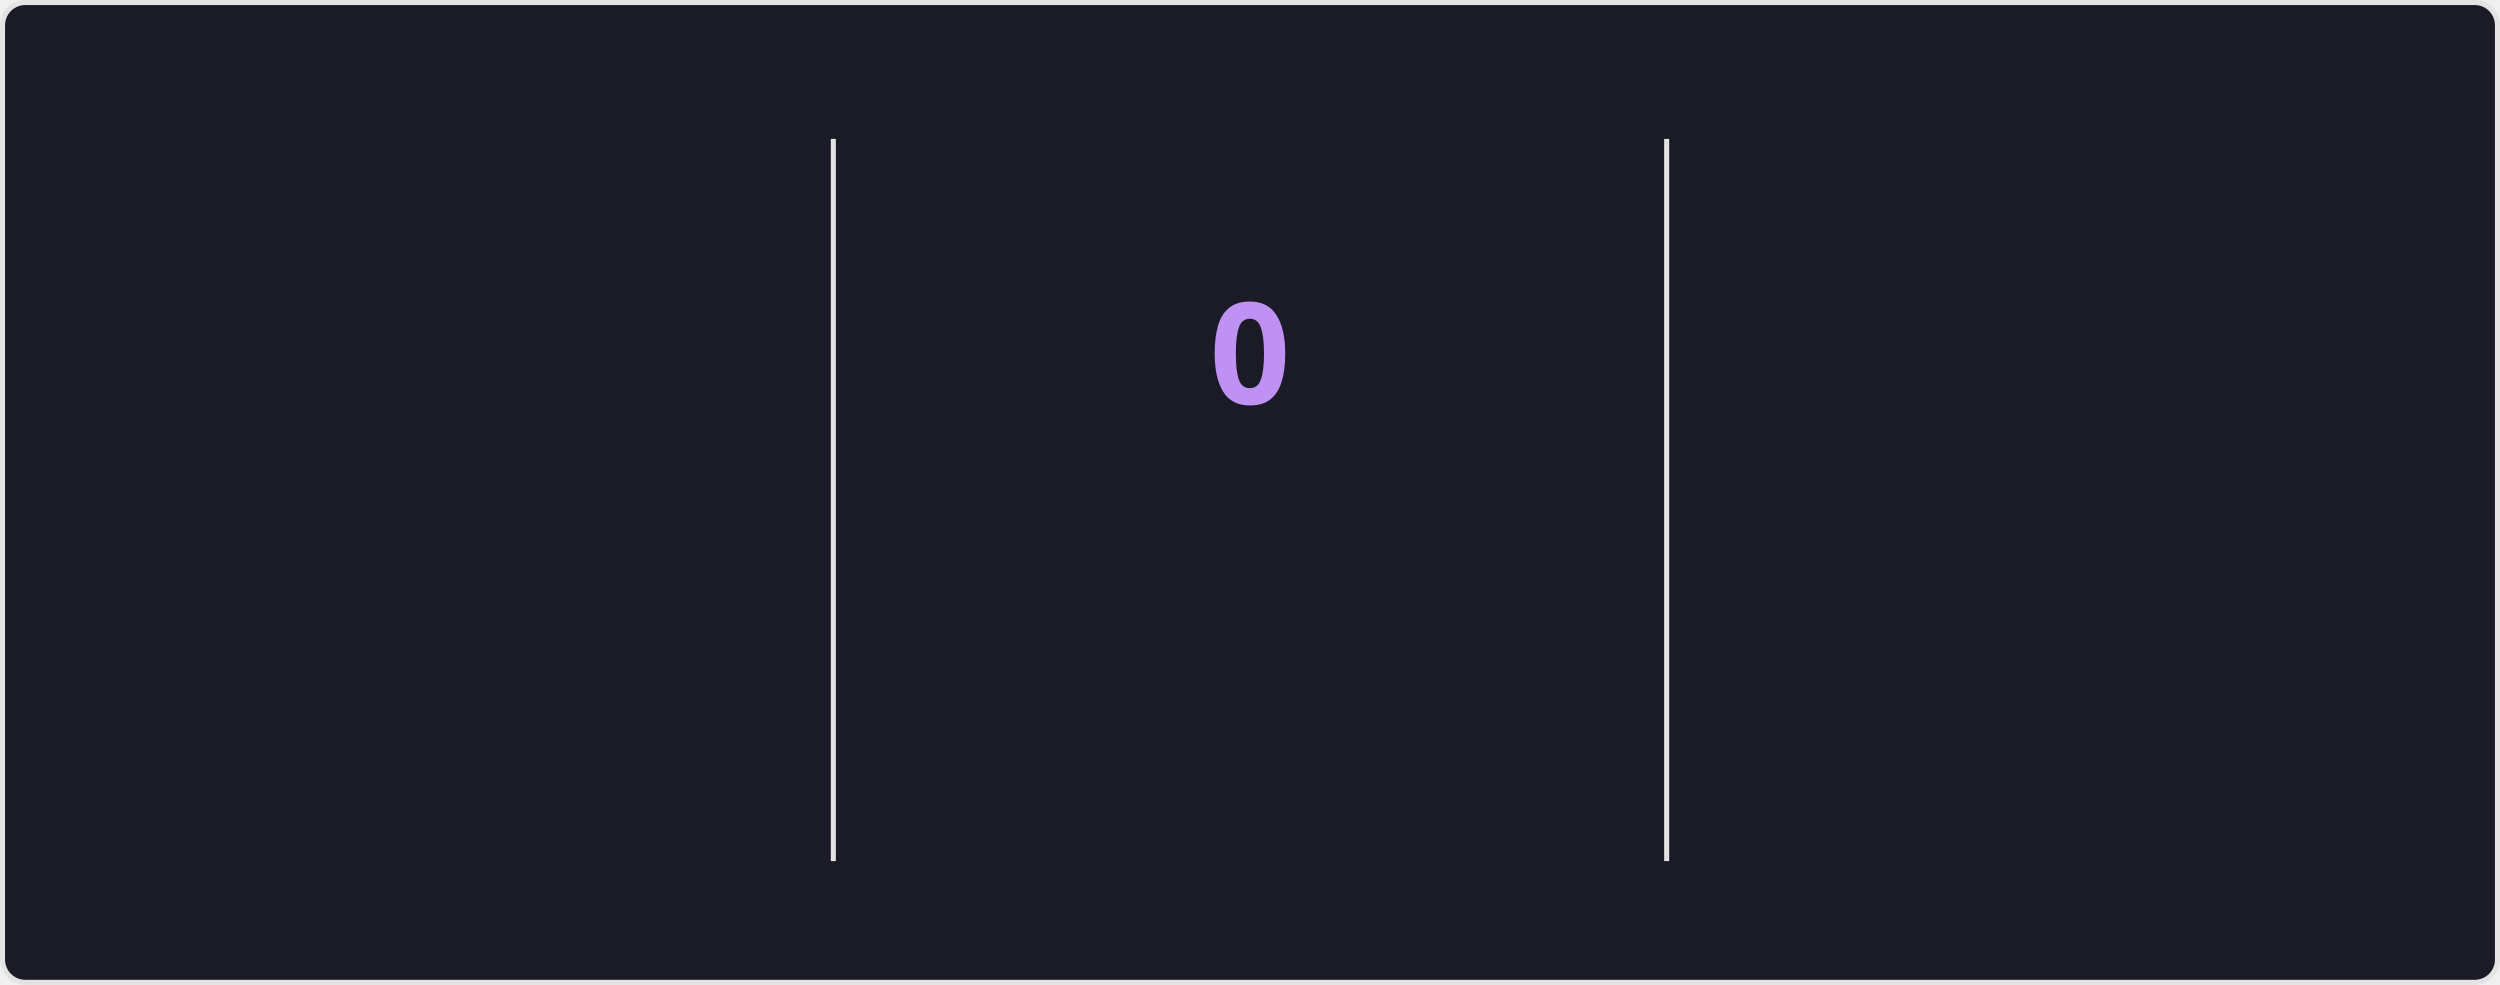
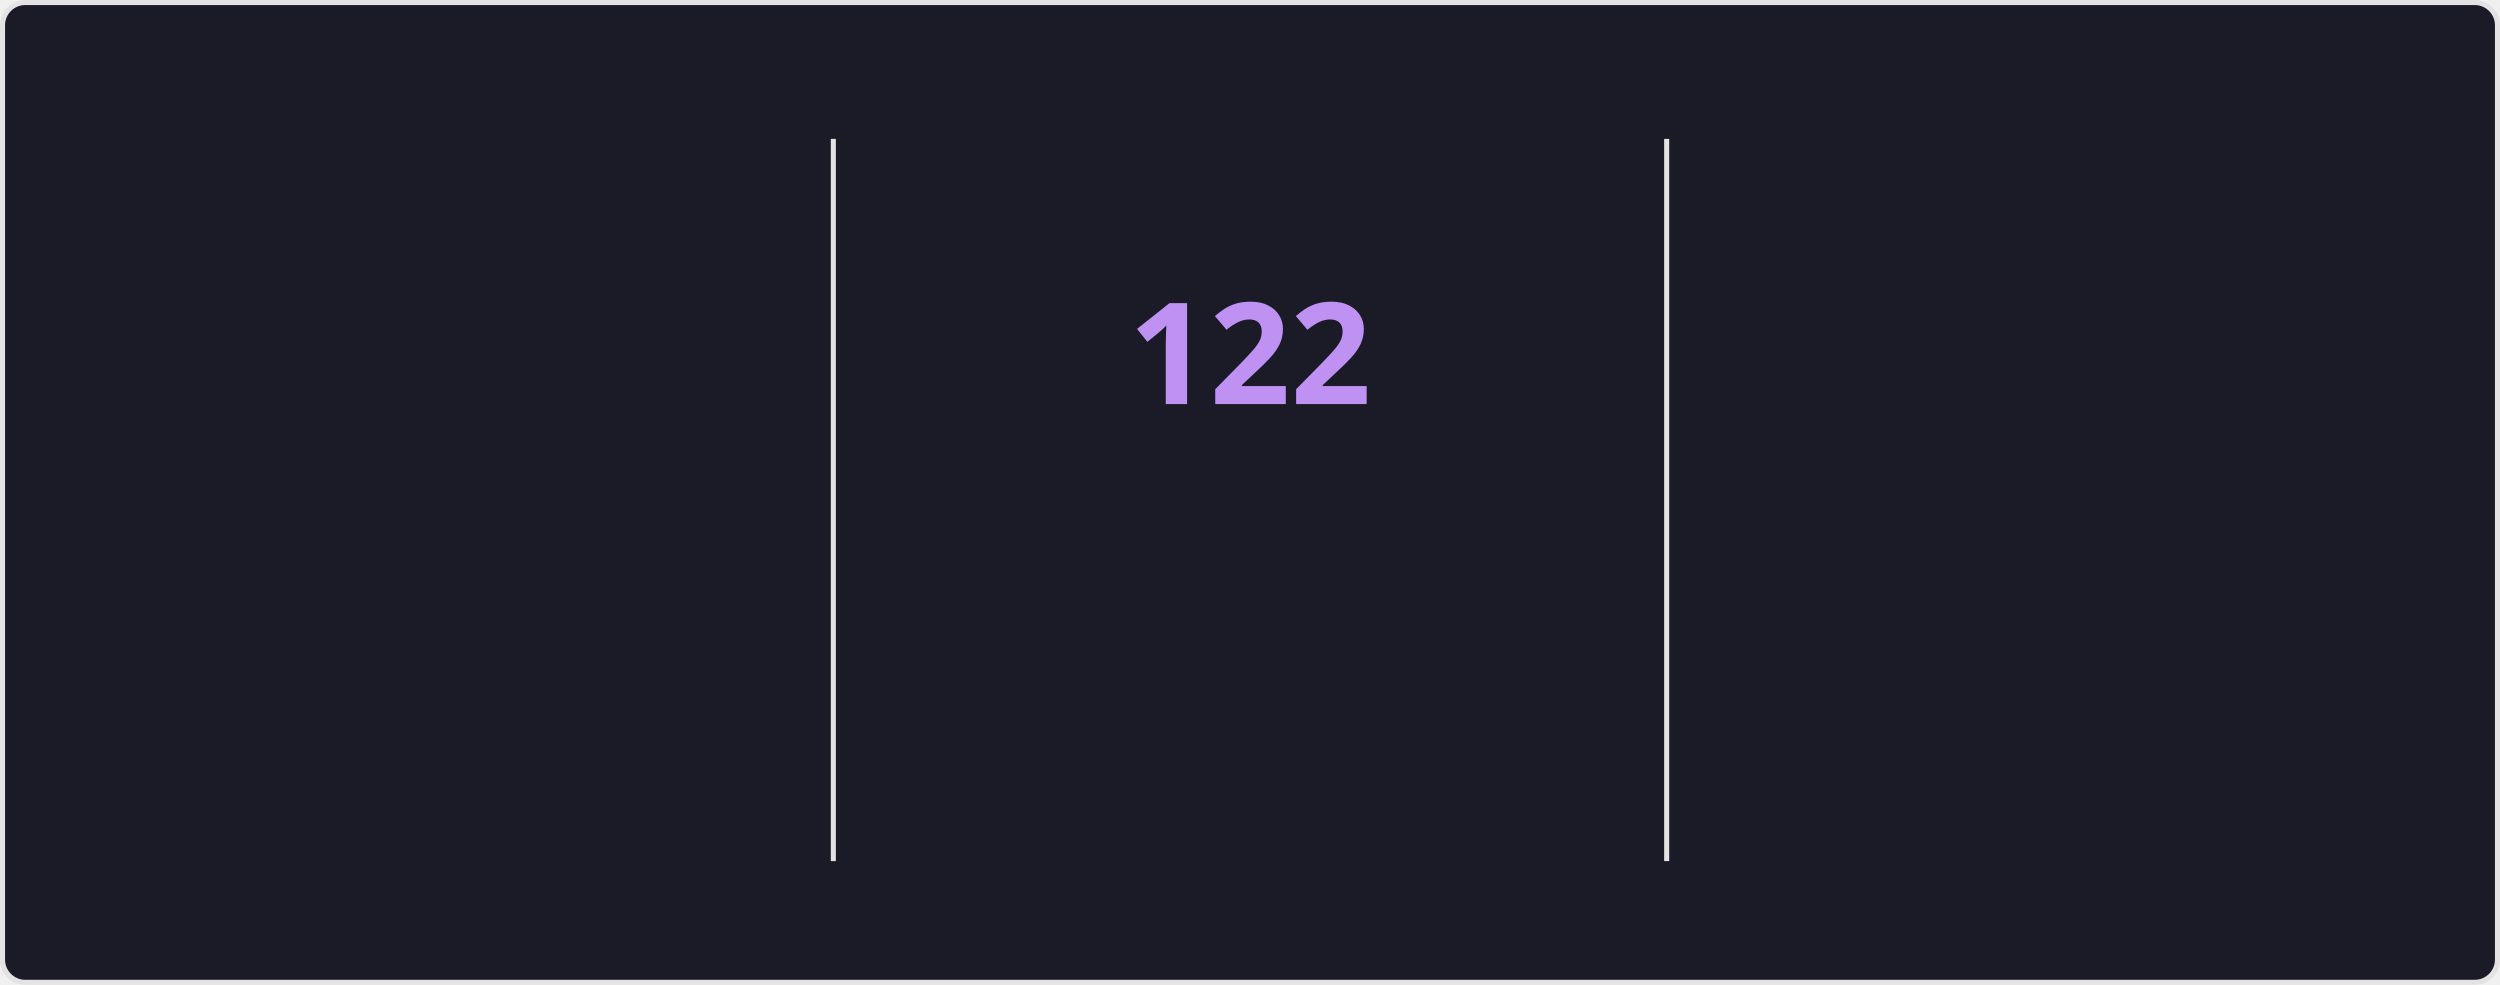
<svg xmlns="http://www.w3.org/2000/svg" style="isolation: isolate" viewBox="0 0 495 195" width="495px" height="195px" direction="ltr">
  <style>
    @keyframes currstreak {
      0% { font-size: 3px; opacity: 0.2; }
      80% { font-size: 34px; opacity: 1; }
      100% { font-size: 28px; opacity: 1; }
    }
    @keyframes fadein {
      0% { opacity: 0; }
      100% { opacity: 1; }
    }
    .big-number {
      font-family: "Segoe UI", Ubuntu, sans-serif;
      font-weight: 700;
      font-size: 28px;
      fill: #70a5fd;
    }
    .label {
      font-family: "Segoe UI", Ubuntu, sans-serif;
      font-weight: 400;
      font-size: 14px;
      fill: #70a5fd;
    }
    .range-text {
      font-family: "Segoe UI", Ubuntu, sans-serif;
      font-weight: 400;
      font-size: 12px;
      fill: #38bdae;
    }
    .current-streak-num {
      font-family: "Segoe UI", Ubuntu, sans-serif;
      font-weight: 700;
      font-size: 28px;
      fill: #bf91f3;
    }</style>
  <defs>
    <clipPath id="outer_rectangle">
      <rect width="495" height="195" rx="4.5" />
    </clipPath>
    <mask id="mask_out_ring_behind_fire">
      <rect width="495" height="195" fill="white" />
      <ellipse id="mask-ellipse" cx="247.5" cy="32" rx="13" ry="18" fill="black" />
    </mask>
  </defs>
  <g clip-path="url(#outer_rectangle)">
    <g style="isolation: isolate">
      <rect fill="#1a1b27" rx="4.5" x="0.5" y="0.5" width="494" height="194" stroke="#e4e2e2" />
    </g>
    <g style="isolation: isolate">
      <line x1="165" y1="28" x2="165" y2="170" vector-effect="non-scaling-stroke" stroke-width="1" stroke="#e4e2e2" stroke-linejoin="miter" stroke-linecap="square" stroke-miterlimit="3" />
      <line x1="330" y1="28" x2="330" y2="170" vector-effect="non-scaling-stroke" stroke-width="1" stroke="#e4e2e2" stroke-linejoin="miter" stroke-linecap="square" stroke-miterlimit="3" />
    </g>
    <g style="isolation: isolate">
      <g transform="translate(82.5, 48)">
        <text x="0" y="32" stroke-width="0" text-anchor="middle" class="big-number" style="opacity: 0; animation: fadein 0.5s linear forwards 0.6s">
            7.3K
          </text>
      </g>
      <g transform="translate(82.5, 84)">
        <text x="0" y="32" stroke-width="0" text-anchor="middle" class="label" style="opacity: 0; animation: fadein 0.5s linear forwards 0.7s">
            Total Contributions
          </text>
      </g>
      <g transform="translate(82.5, 114)">
        <text x="0" y="32" stroke-width="0" text-anchor="middle" class="range-text" style="opacity: 0; animation: fadein 0.5s linear forwards 0.8s">
            Nov 9 - Present
          </text>
      </g>
    </g>
    <g style="isolation: isolate">
      <g mask="url(#mask_out_ring_behind_fire)">
        <circle cx="247.5" cy="71" r="40" fill="none" stroke="#70a5fd" stroke-width="5" style="opacity: 0; animation: fadein 0.5s linear forwards 0.4s" />
      </g>
      <g transform="translate(247.5, 19.5)" stroke-opacity="0" style="opacity: 0; animation: fadein 0.5s linear forwards 0.6s">
        <path d="M -12 -0.5 L 15 -0.5 L 15 23.5 L -12 23.5 L -12 -0.5 Z" fill="none" />
        <path d="M 1.5 0.67 C 1.5 0.67 2.24 3.32 2.24 5.47 C 2.24 7.53 0.89 9.2 -1.17 9.2 C -3.23 9.2 -4.79 7.53 -4.79 5.47 L -4.76 5.11 C -6.78 7.51 -8 10.62 -8 13.99 C -8 18.41 -4.42 22 0 22 C 4.42 22 8 18.41 8 13.99 C 8 8.6 5.41 3.79 1.5 0.67 Z M -0.29 19 C -2.07 19 -3.51 17.6 -3.51 15.86 C -3.51 14.24 -2.46 13.1 -0.7 12.74 C 1.07 12.38 2.9 11.53 3.92 10.16 C 4.31 11.45 4.51 12.81 4.51 14.2 C 4.51 16.85 2.36 19 -0.29 19 Z" fill="#70a5fd" stroke-opacity="0" />
      </g>
      <g transform="translate(247.5, 48)">
        <text x="0" y="32" stroke-width="0" text-anchor="middle" class="current-streak-num" style="animation: currstreak 0.6s linear forwards">
-             0
+             122
          </text>
      </g>
      <g transform="translate(247.5, 108)">
        <text x="0" y="32" stroke-width="0" text-anchor="middle" class="label" style="opacity: 0; animation: fadein 0.5s linear forwards 0.9s">
            Current Streak
          </text>
      </g>
      <g transform="translate(247.5, 145)">
        <text x="0" y="21" stroke-width="0" text-anchor="middle" class="range-text" style="opacity: 0; animation: fadein 0.5s linear forwards 0.9s">
-             0 days
+             Jul 12 - Nov 10
          </text>
      </g>
    </g>
    <g style="isolation: isolate">
      <g transform="translate(412.5, 48)">
        <text x="0" y="32" stroke-width="0" text-anchor="middle" class="big-number" style="opacity: 0; animation: fadein 0.5s linear forwards 1.2s">
-             121
+             122
          </text>
      </g>
      <g transform="translate(412.5, 84)">
        <text x="0" y="32" stroke-width="0" text-anchor="middle" class="label" style="opacity: 0; animation: fadein 0.5s linear forwards 1.3s">
            Longest Streak
          </text>
      </g>
      <g transform="translate(412.5, 114)">
        <text x="0" y="32" stroke-width="0" text-anchor="middle" class="range-text" style="opacity: 0; animation: fadein 0.5s linear forwards 1.4s">
-             Jul 12 - Nov 9
+             Jul 12 - Nov 10
          </text>
      </g>
    </g>
  </g>
</svg>
